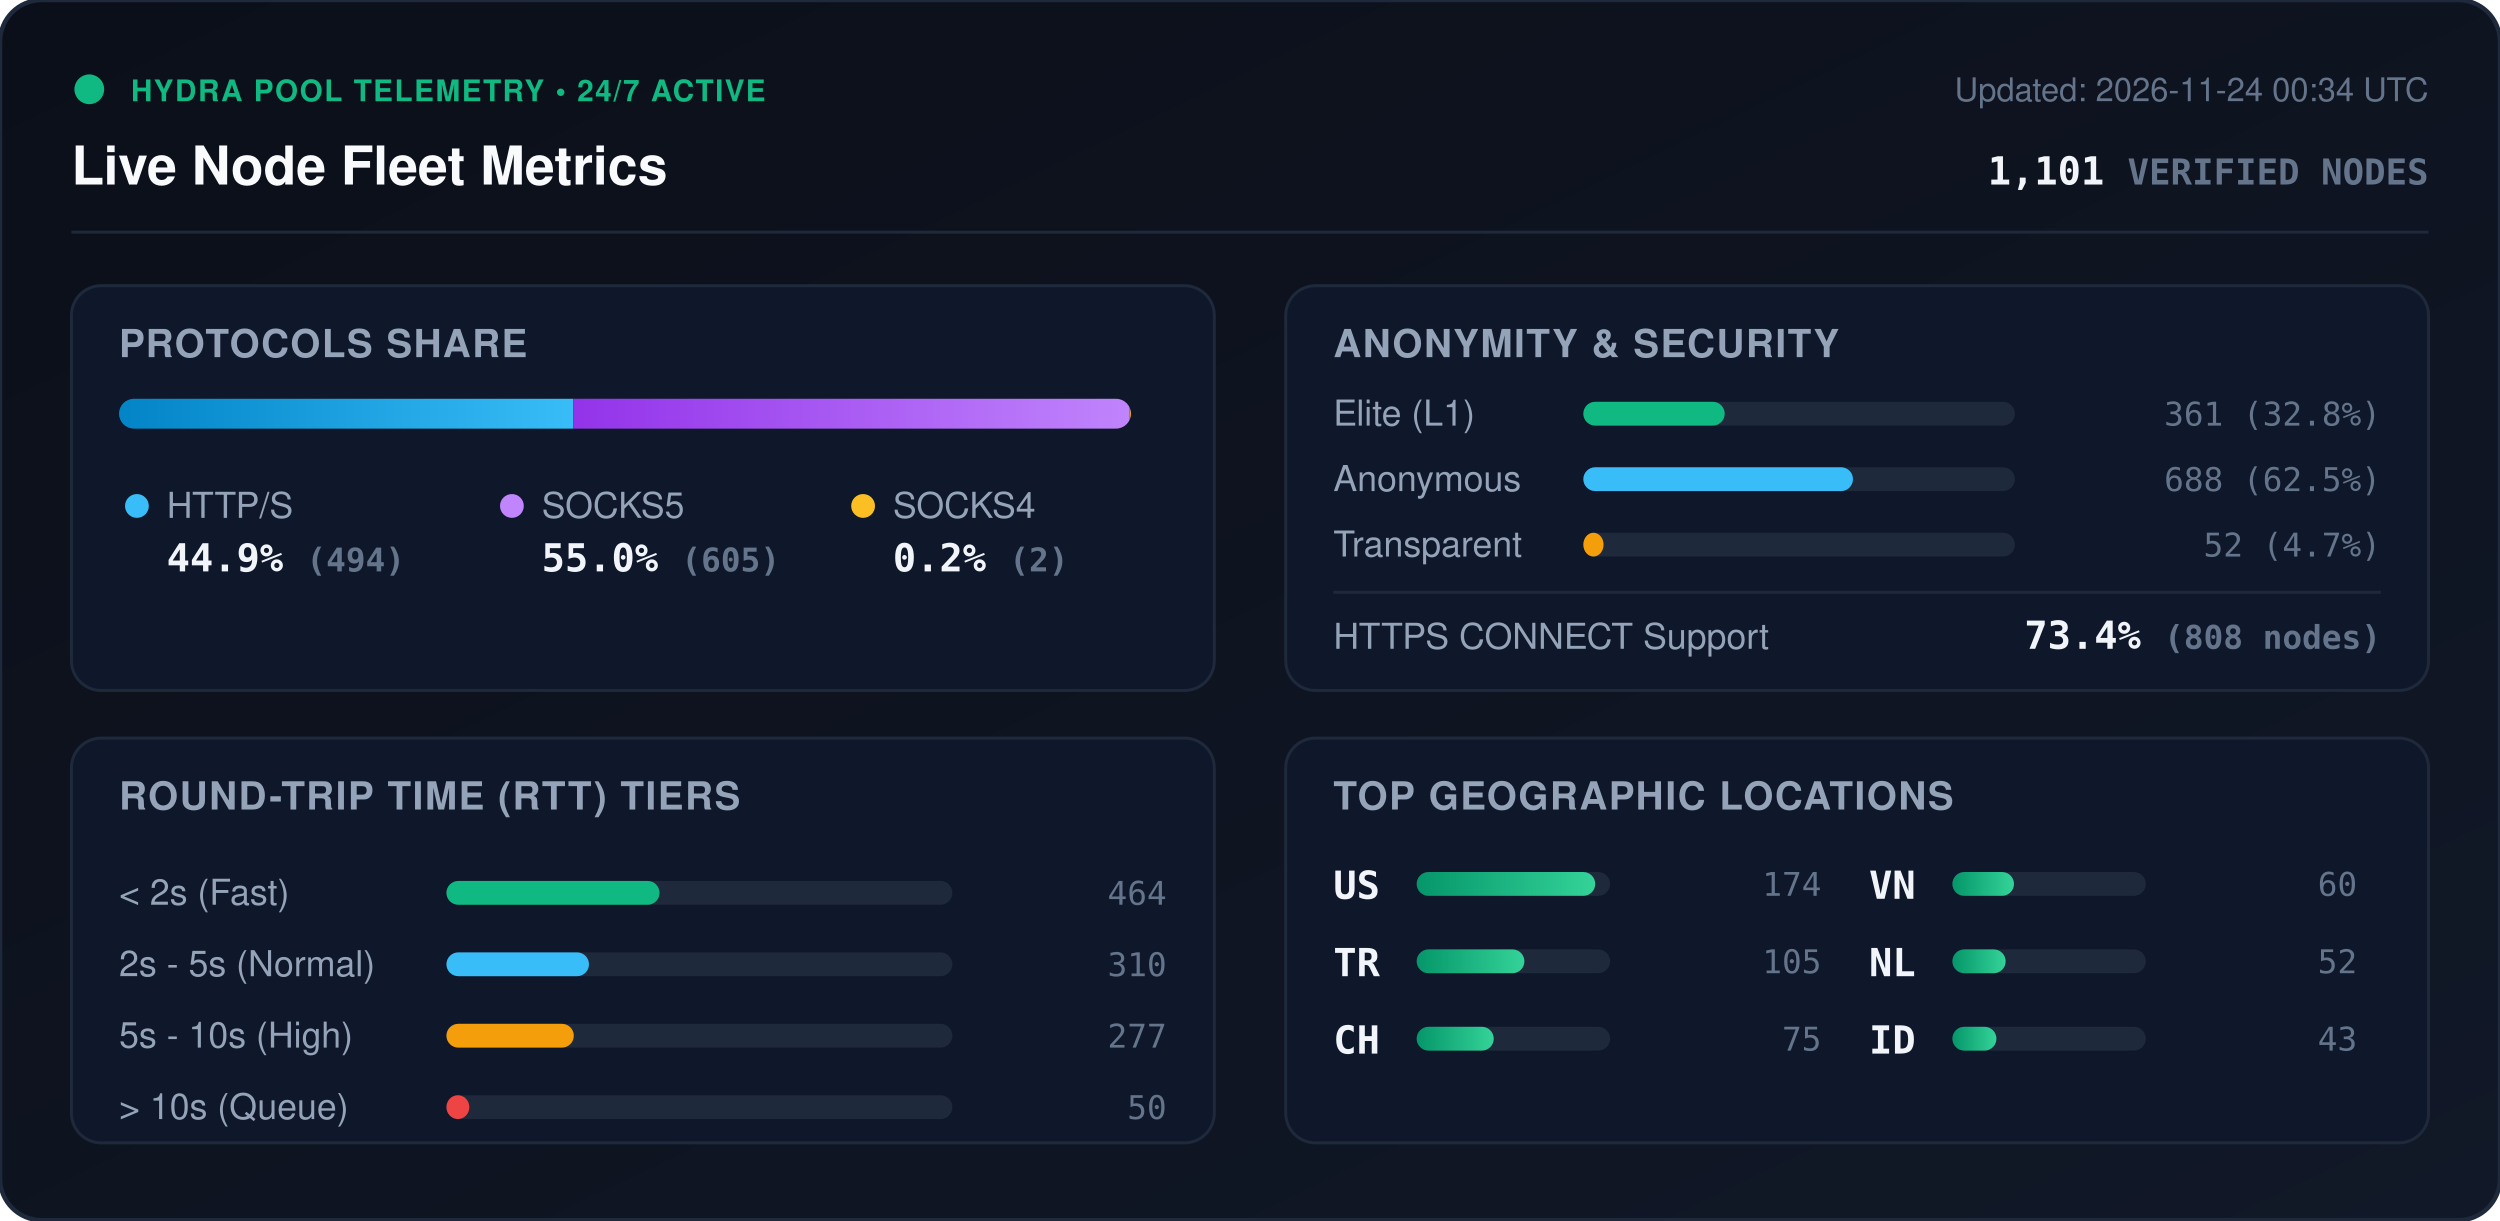
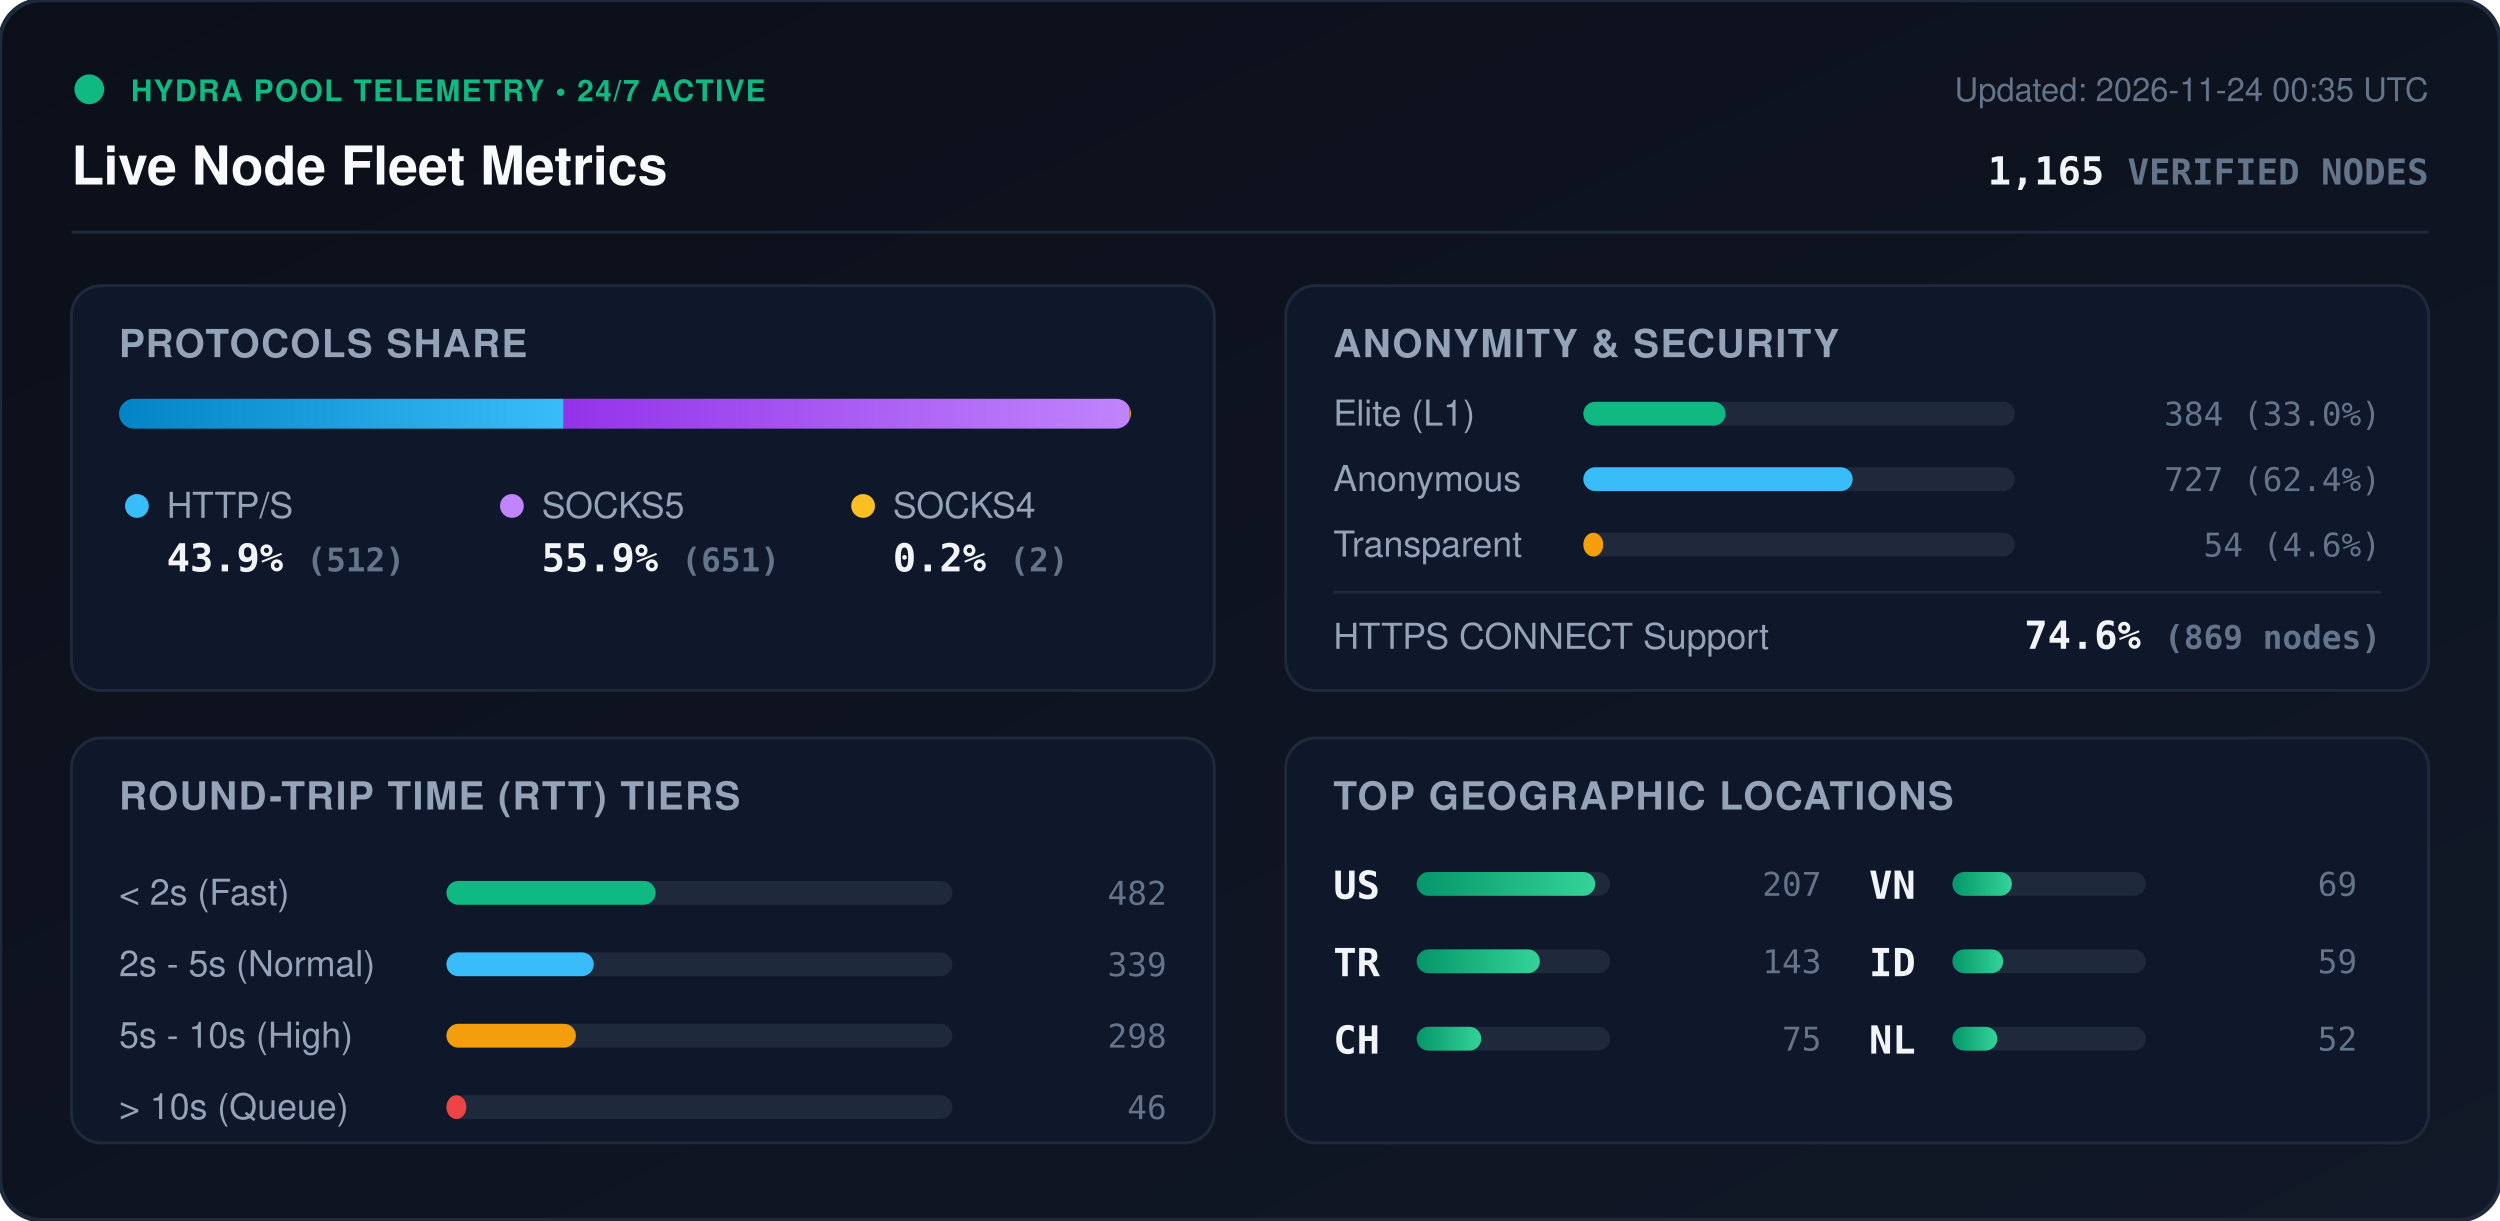
<svg xmlns="http://www.w3.org/2000/svg" viewBox="0 0 840 410" width="840" height="410" style="max-width: 100%; height: auto;">
  <defs>
    <linearGradient id="bg" x1="0%" y1="0%" x2="100%" y2="100%">
      <stop offset="0%" stop-color="#0b0f19" />
      <stop offset="100%" stop-color="#111827" />
    </linearGradient>
    <linearGradient id="bar-http" x1="0%" y1="0%" x2="100%" y2="0%">
      <stop offset="0%" stop-color="#0284c7" />
      <stop offset="100%" stop-color="#38bdf8" />
    </linearGradient>
    <linearGradient id="bar-socks5" x1="0%" y1="0%" x2="100%" y2="0%">
      <stop offset="0%" stop-color="#9333ea" />
      <stop offset="100%" stop-color="#c084fc" />
    </linearGradient>
    <linearGradient id="bar-socks4" x1="0%" y1="0%" x2="100%" y2="0%">
      <stop offset="0%" stop-color="#d97706" />
      <stop offset="100%" stop-color="#fbbf24" />
    </linearGradient>
    <linearGradient id="bar-green" x1="0%" y1="0%" x2="100%" y2="0%">
      <stop offset="0%" stop-color="#059669" />
      <stop offset="100%" stop-color="#34d399" />
    </linearGradient>
    <clipPath id="prog-track-clip">
      <rect width="340.0" height="10" rx="5" />
    </clipPath>
    <style>
      .title { font: 700 18px -apple-system, BlinkMacSystemFont, 'Segoe UI', Helvetica, Arial, sans-serif; fill: #f8fafc; }
      .sub { font: 500 11px -apple-system, BlinkMacSystemFont, 'Segoe UI', Helvetica, Arial, sans-serif; fill: #64748b; }
      .section-hdr { font: 600 13px -apple-system, BlinkMacSystemFont, 'Segoe UI', Helvetica, Arial, sans-serif; fill: #94a3b8; letter-spacing: 0.5px; }
      .metric-val { font: 700 13px -apple-system, BlinkMacSystemFont, 'Segoe UI', Helvetica, Arial, sans-serif; fill: #f1f5f9; }
      .metric-lbl { font: 500 12px -apple-system, BlinkMacSystemFont, 'Segoe UI', Helvetica, Arial, sans-serif; fill: #94a3b8; }
      .badge-txt { font: 700 10px -apple-system, BlinkMacSystemFont, 'Segoe UI', Helvetica, Arial, sans-serif; fill: #10b981; letter-spacing: 0.5px; }
      .mono { font-family: ui-monospace, SFMono-Regular, Menlo, Monaco, Consolas, monospace; }
      .pulse { animation: beacon 2s infinite ease-in-out; }
      @keyframes beacon { 0%, 100% { opacity: 1; } 50% { opacity: 0.35; } }
    </style>
  </defs>
  <rect width="840" height="410" rx="14" fill="url(#bg)" stroke="#1e293b" stroke-width="1.5" />
  <g transform="translate(24, 24)">
    <circle cx="6" cy="6" r="5" fill="#10b981" class="pulse" />
    <text x="20" y="10" class="badge-txt">HYDRA POOL TELEMETRY • 24/7 ACTIVE</text>
    <text x="0" y="38" class="title">Live Node Fleet Metrics</text>
-     <text x="792" y="10" text-anchor="end" class="sub">Updated: 2026-11-24 00:34 UTC</text>
-     <text x="792" y="38" text-anchor="end" class="metric-val mono" fill="#38bdf8">1,101 <tspan font-size="12" fill="#64748b">VERIFIED NODES</tspan>
+     <text x="792" y="10" text-anchor="end" class="sub">Updated: 2026-11-24 00:35 UTC</text>
+     <text x="792" y="38" text-anchor="end" class="metric-val mono" fill="#38bdf8">1,165 <tspan font-size="12" fill="#64748b">VERIFIED NODES</tspan>
    </text>
  </g>
  <line x1="24" y1="78" x2="816" y2="78" stroke="#1e293b" stroke-width="1" />
  <g transform="translate(24, 96)">
    <rect width="384" height="136" rx="10" fill="#0f172a" stroke="#1e293b" />
    <text x="16" y="24" class="section-hdr">PROTOCOLS SHARE</text>
    <g transform="translate(16, 38)">
      <rect width="340.0" height="10" rx="5" fill="#1e293b" />
      <g clip-path="url(#prog-track-clip)">
-         <rect x="0" width="152.6" height="10" fill="url(#bar-http)" />
-         <rect x="152.6" width="186.8" height="10" fill="url(#bar-socks5)" />
+         <rect x="0" width="149.4" height="10" fill="url(#bar-http)" />
+         <rect x="149.4" width="190.0" height="10" fill="url(#bar-socks5)" />
        <rect x="339.4" width="0.6" height="10" fill="url(#bar-socks4)" />
      </g>
    </g>
    <g transform="translate(16, 68)">
      <circle cx="6" cy="6" r="4" fill="#38bdf8" />
      <text x="16" y="10" class="metric-lbl">HTTP/S</text>
-       <text x="16" y="28" class="metric-val mono">44.9% <tspan font-size="11" fill="#64748b">(494)</tspan>
+       <text x="16" y="28" class="metric-val mono">43.9% <tspan font-size="11" fill="#64748b">(512)</tspan>
      </text>
      <circle cx="132" cy="6" r="4" fill="#c084fc" />
      <text x="142" y="10" class="metric-lbl">SOCKS5</text>
-       <text x="142" y="28" class="metric-val mono">55.0% <tspan font-size="11" fill="#64748b">(605)</tspan>
+       <text x="142" y="28" class="metric-val mono">55.9% <tspan font-size="11" fill="#64748b">(651)</tspan>
      </text>
      <circle cx="250" cy="6" r="4" fill="#fbbf24" />
      <text x="260" y="10" class="metric-lbl">SOCKS4</text>
      <text x="260" y="28" class="metric-val mono">0.2% <tspan font-size="11" fill="#64748b">(2)</tspan>
      </text>
    </g>
  </g>
  <g transform="translate(432, 96)">
    <rect width="384" height="136" rx="10" fill="#0f172a" stroke="#1e293b" />
    <text x="16" y="24" class="section-hdr">ANONYMITY &amp; SECURITY</text>
    <text x="16" y="47" class="metric-lbl">Elite (L1)</text>
    <rect x="100" y="39" width="145.0" height="8" rx="4" fill="#1e293b" />
-     <rect x="100" y="39" width="47.5" height="8" rx="4" fill="#10b981" />
-     <text x="368" y="47" text-anchor="end" class="mono sub" fill="#e2e8f0">361 (32.8%)</text>
+     <rect x="100" y="39" width="47.8" height="8" rx="4" fill="#10b981" />
+     <text x="368" y="47" text-anchor="end" class="mono sub" fill="#e2e8f0">384 (33.0%)</text>
    <text x="16" y="69" class="metric-lbl">Anonymous</text>
    <rect x="100" y="61" width="145.0" height="8" rx="4" fill="#1e293b" />
-     <rect x="100" y="61" width="90.6" height="8" rx="4" fill="#38bdf8" />
-     <text x="368" y="69" text-anchor="end" class="mono sub" fill="#e2e8f0">688 (62.5%)</text>
+     <rect x="100" y="61" width="90.5" height="8" rx="4" fill="#38bdf8" />
+     <text x="368" y="69" text-anchor="end" class="mono sub" fill="#e2e8f0">727 (62.4%)</text>
    <text x="16" y="91" class="metric-lbl">Transparent</text>
    <rect x="100" y="83" width="145.0" height="8" rx="4" fill="#1e293b" />
-     <rect x="100" y="83" width="6.8" height="8" rx="4" fill="#f59e0b" />
-     <text x="368" y="91" text-anchor="end" class="mono sub" fill="#e2e8f0">52 (4.7%)</text>
+     <rect x="100" y="83" width="6.7" height="8" rx="4" fill="#f59e0b" />
+     <text x="368" y="91" text-anchor="end" class="mono sub" fill="#e2e8f0">54 (4.6%)</text>
    <line x1="16" y1="103" x2="368" y2="103" stroke="#1e293b" stroke-width="1" />
    <text x="16" y="122" class="metric-lbl">HTTPS CONNECT Support</text>
-     <text x="368" y="122" text-anchor="end" class="metric-val mono" fill="#34d399">73.4% <tspan font-size="11" fill="#64748b">(808 nodes)</tspan>
+     <text x="368" y="122" text-anchor="end" class="metric-val mono" fill="#34d399">74.6% <tspan font-size="11" fill="#64748b">(869 nodes)</tspan>
    </text>
  </g>
  <g transform="translate(24, 248)">
    <rect width="384" height="136" rx="10" fill="#0f172a" stroke="#1e293b" />
    <text x="16" y="24" class="section-hdr">ROUND-TRIP TIME (RTT) TIERS</text>
    <g transform="translate(16, 42)">
      <text x="0" y="14" class="metric-lbl">&lt; 2s (Fast)</text>
      <rect x="110" y="6" width="170" height="8" rx="4" fill="#1e293b" />
-       <rect x="110" y="6" width="71.6" height="8" rx="4" fill="#10b981" />
-       <text x="352" y="14" text-anchor="end" class="mono sub">464</text>
+       <rect x="110" y="6" width="70.3" height="8" rx="4" fill="#10b981" />
+       <text x="352" y="14" text-anchor="end" class="mono sub">482</text>
      <text x="0" y="38" class="metric-lbl">2s - 5s (Normal)</text>
      <rect x="110" y="30" width="170" height="8" rx="4" fill="#1e293b" />
-       <rect x="110" y="30" width="47.9" height="8" rx="4" fill="#38bdf8" />
-       <text x="352" y="38" text-anchor="end" class="mono sub">310</text>
+       <rect x="110" y="30" width="49.5" height="8" rx="4" fill="#38bdf8" />
+       <text x="352" y="38" text-anchor="end" class="mono sub">339</text>
      <text x="0" y="62" class="metric-lbl">5s - 10s (High)</text>
      <rect x="110" y="54" width="170" height="8" rx="4" fill="#1e293b" />
-       <rect x="110" y="54" width="42.8" height="8" rx="4" fill="#f59e0b" />
-       <text x="352" y="62" text-anchor="end" class="mono sub">277</text>
+       <rect x="110" y="54" width="43.5" height="8" rx="4" fill="#f59e0b" />
+       <text x="352" y="62" text-anchor="end" class="mono sub">298</text>
      <text x="0" y="86" class="metric-lbl">&gt; 10s (Queue)</text>
      <rect x="110" y="78" width="170" height="8" rx="4" fill="#1e293b" />
-       <rect x="110" y="78" width="7.7" height="8" rx="4" fill="#ef4444" />
-       <text x="352" y="86" text-anchor="end" class="mono sub">50</text>
+       <rect x="110" y="78" width="6.7" height="8" rx="4" fill="#ef4444" />
+       <text x="352" y="86" text-anchor="end" class="mono sub">46</text>
    </g>
  </g>
  <g transform="translate(432, 248)">
    <rect width="384" height="136" rx="10" fill="#0f172a" stroke="#1e293b" />
    <text x="16" y="24" class="section-hdr">TOP GEOGRAPHIC LOCATIONS</text>
    <g transform="translate(16, 42)">
      <g transform="translate(0, 0)">
        <text x="0" y="12" class="mono metric-val" font-size="12">US</text>
        <rect x="28" y="3" width="65" height="8" rx="4" fill="#1e293b" />
        <rect x="28" y="3" width="60.0" height="8" rx="4" fill="url(#bar-green)" />
-         <text x="164" y="11" text-anchor="end" class="mono sub">174</text>
+         <text x="164" y="11" text-anchor="end" class="mono sub">207</text>
      </g>
      <g transform="translate(0, 26)">
        <text x="0" y="12" class="mono metric-val" font-size="12">TR</text>
        <rect x="28" y="3" width="65" height="8" rx="4" fill="#1e293b" />
-         <rect x="28" y="3" width="36.2" height="8" rx="4" fill="url(#bar-green)" />
-         <text x="164" y="11" text-anchor="end" class="mono sub">105</text>
+         <rect x="28" y="3" width="41.4" height="8" rx="4" fill="url(#bar-green)" />
+         <text x="164" y="11" text-anchor="end" class="mono sub">143</text>
      </g>
      <g transform="translate(0, 52)">
        <text x="0" y="12" class="mono metric-val" font-size="12">CH</text>
        <rect x="28" y="3" width="65" height="8" rx="4" fill="#1e293b" />
-         <rect x="28" y="3" width="25.9" height="8" rx="4" fill="url(#bar-green)" />
+         <rect x="28" y="3" width="21.7" height="8" rx="4" fill="url(#bar-green)" />
        <text x="164" y="11" text-anchor="end" class="mono sub">75</text>
      </g>
      <g transform="translate(180, 0)">
        <text x="0" y="12" class="mono metric-val" font-size="12">VN</text>
        <rect x="28" y="3" width="65" height="8" rx="4" fill="#1e293b" />
-         <rect x="28" y="3" width="20.7" height="8" rx="4" fill="url(#bar-green)" />
-         <text x="164" y="11" text-anchor="end" class="mono sub">60</text>
+         <rect x="28" y="3" width="20.0" height="8" rx="4" fill="url(#bar-green)" />
+         <text x="164" y="11" text-anchor="end" class="mono sub">69</text>
      </g>
      <g transform="translate(180, 26)">
+         <text x="0" y="12" class="mono metric-val" font-size="12">ID</text>
+         <rect x="28" y="3" width="65" height="8" rx="4" fill="#1e293b" />
+         <rect x="28" y="3" width="17.1" height="8" rx="4" fill="url(#bar-green)" />
+         <text x="164" y="11" text-anchor="end" class="mono sub">59</text>
+       </g>
+       <g transform="translate(180, 52)">
        <text x="0" y="12" class="mono metric-val" font-size="12">NL</text>
        <rect x="28" y="3" width="65" height="8" rx="4" fill="#1e293b" />
-         <rect x="28" y="3" width="17.9" height="8" rx="4" fill="url(#bar-green)" />
+         <rect x="28" y="3" width="15.1" height="8" rx="4" fill="url(#bar-green)" />
        <text x="164" y="11" text-anchor="end" class="mono sub">52</text>
-       </g>
-       <g transform="translate(180, 52)">
-         <text x="0" y="12" class="mono metric-val" font-size="12">ID</text>
-         <rect x="28" y="3" width="65" height="8" rx="4" fill="#1e293b" />
-         <rect x="28" y="3" width="14.8" height="8" rx="4" fill="url(#bar-green)" />
-         <text x="164" y="11" text-anchor="end" class="mono sub">43</text>
      </g>
    </g>
  </g>
</svg>
